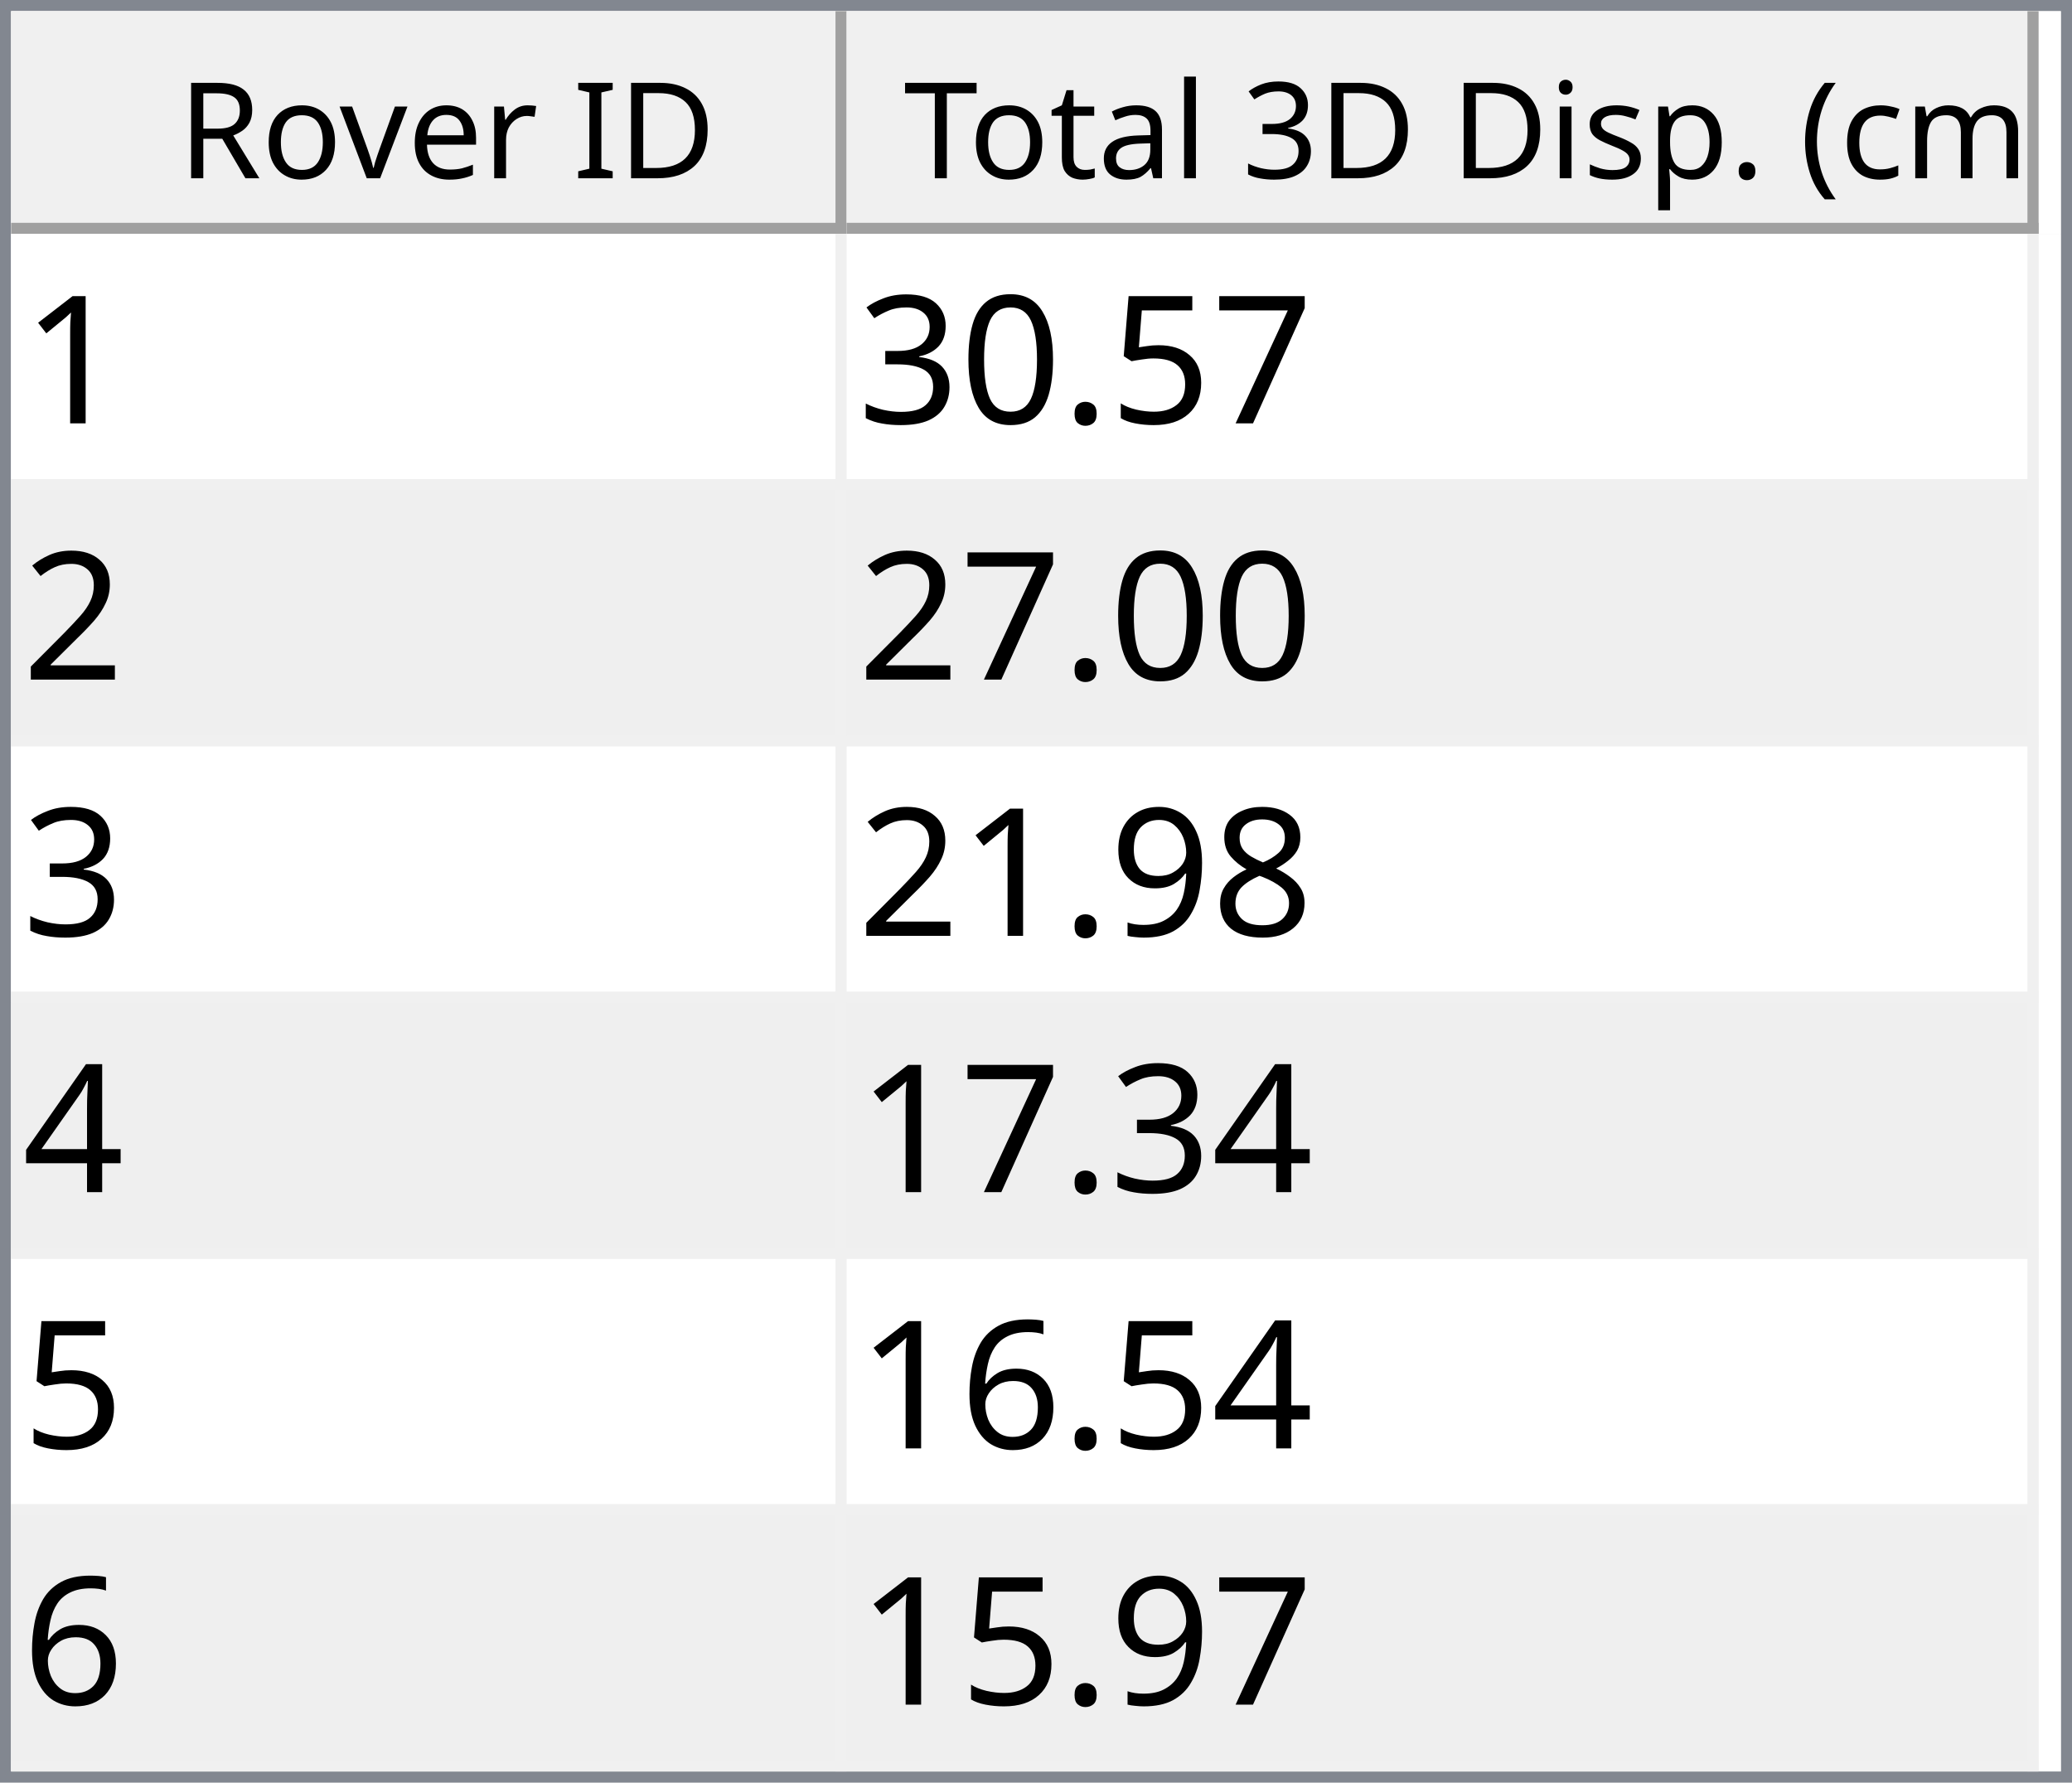
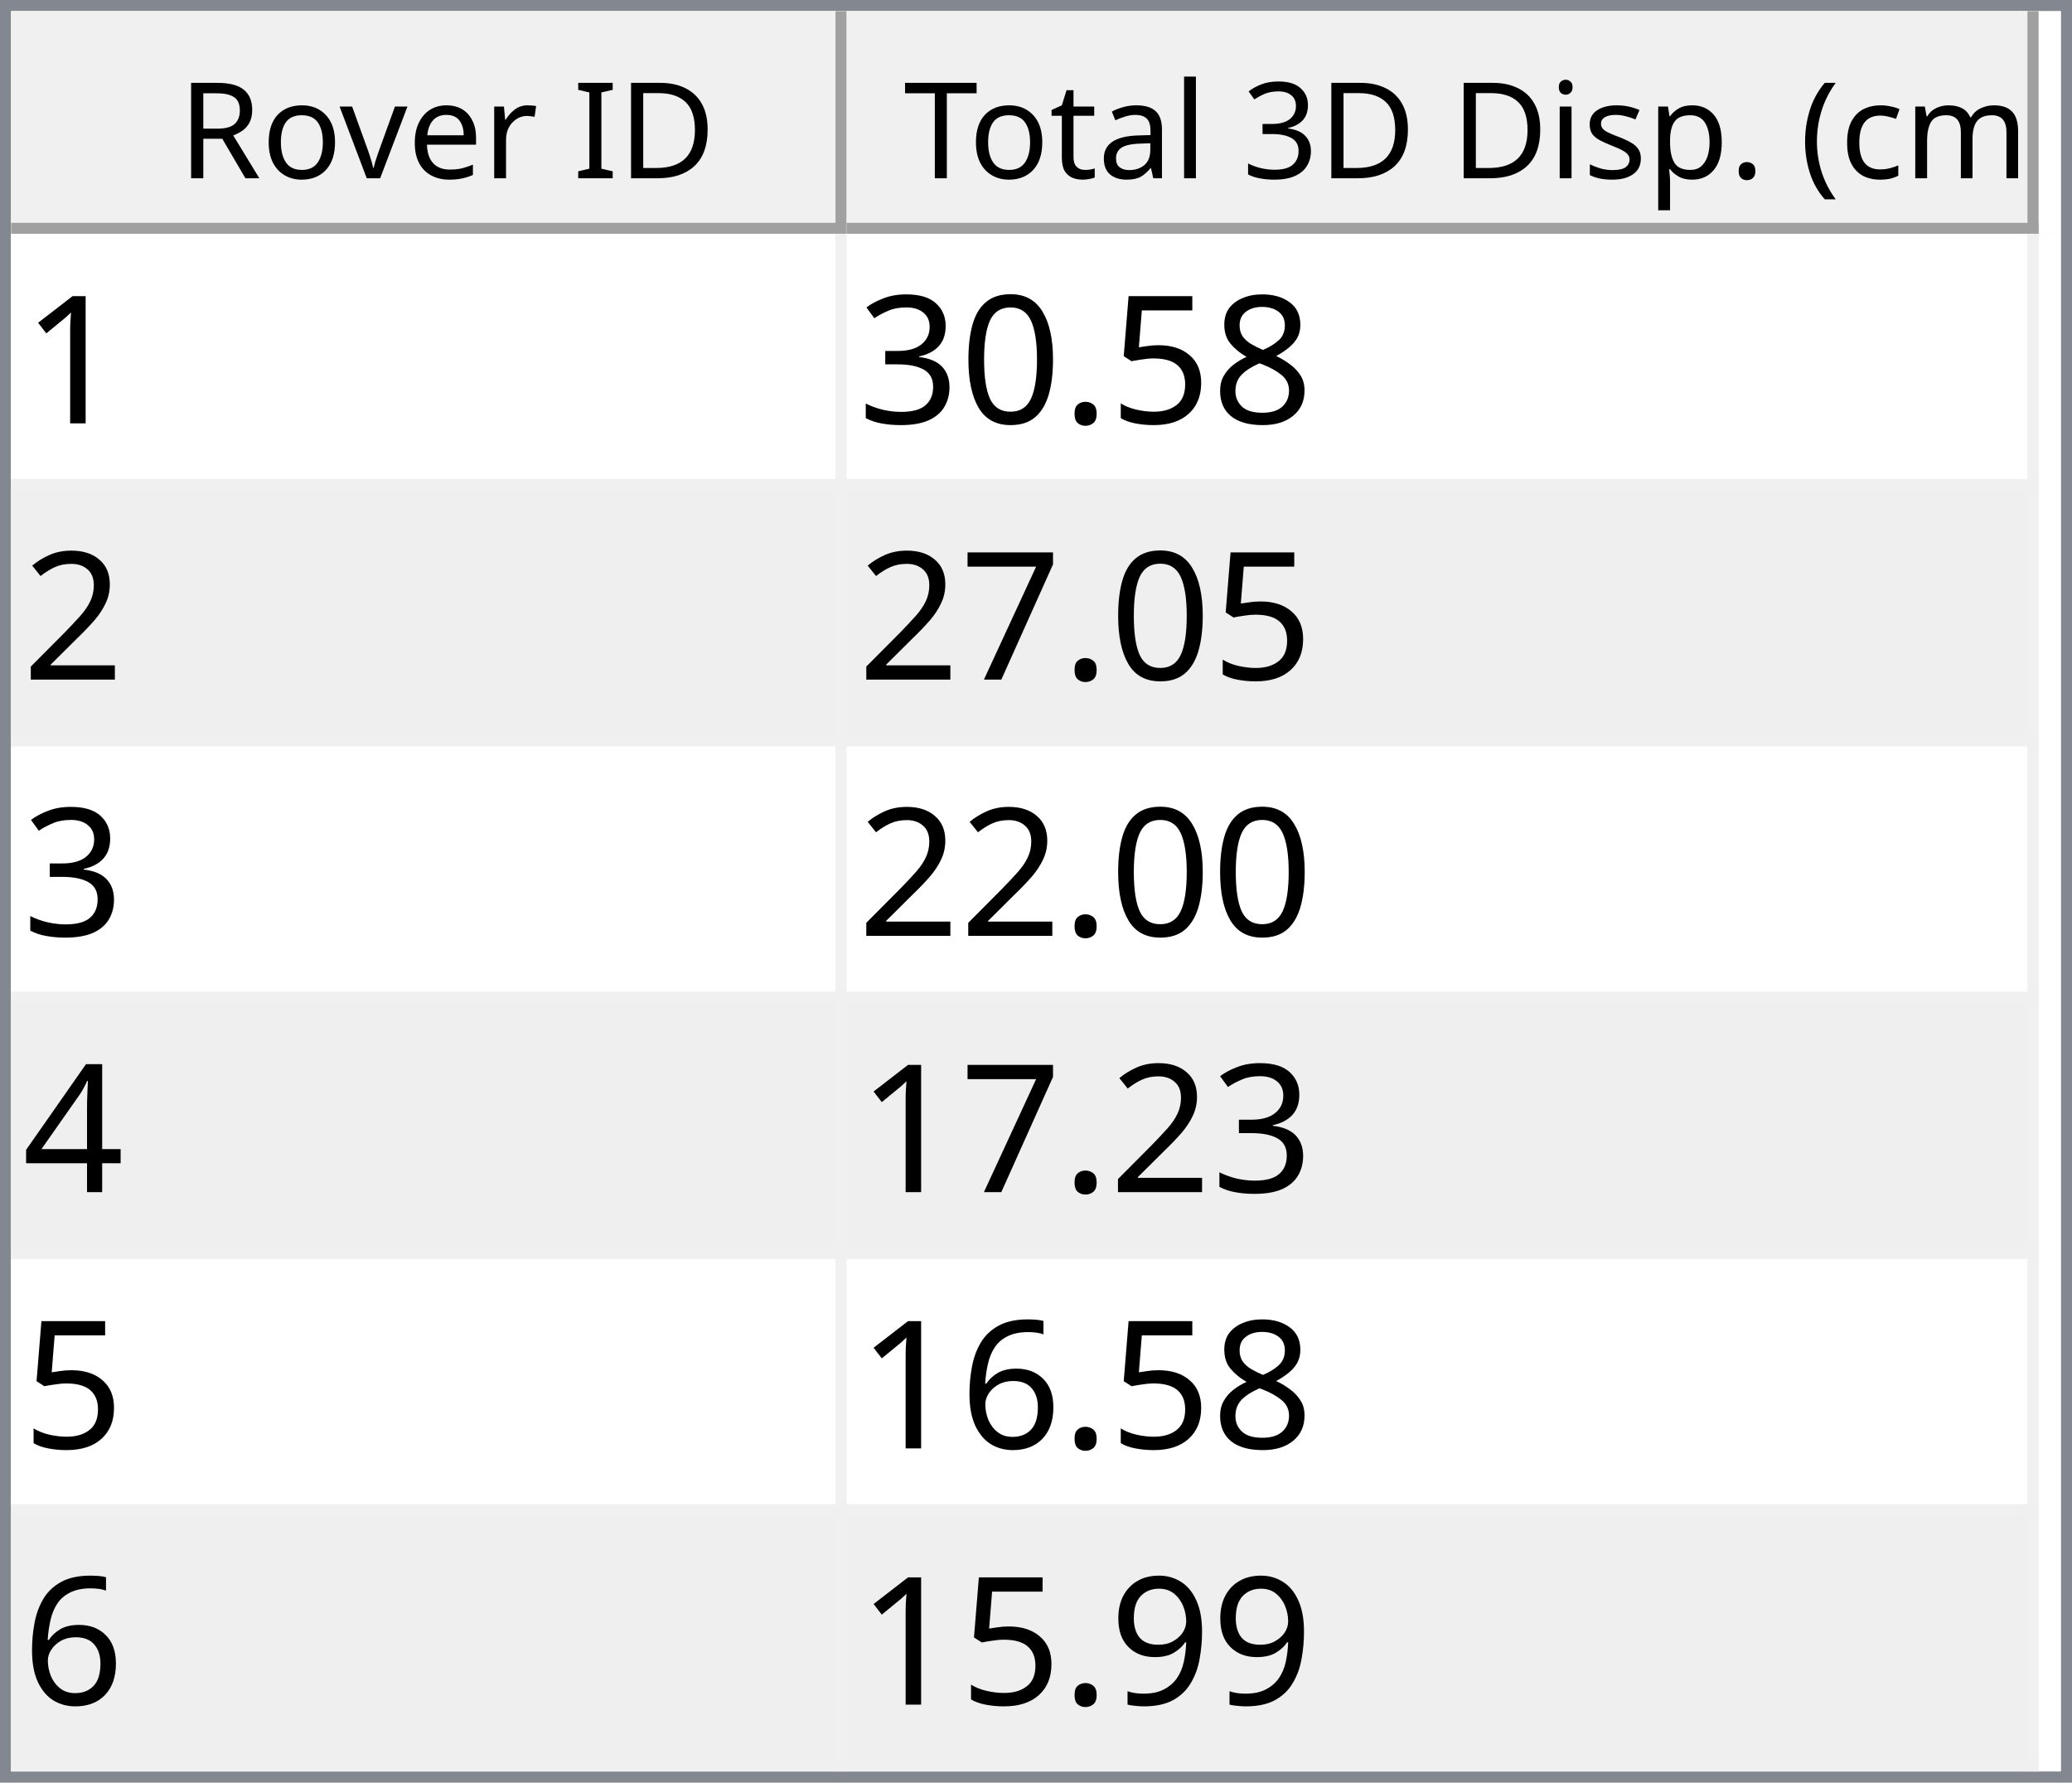
<svg xmlns="http://www.w3.org/2000/svg" style="fill-opacity:1; color-rendering:auto; color-interpolation:auto; text-rendering:auto; stroke:black; stroke-linecap:square; stroke-miterlimit:10; shape-rendering:auto; stroke-opacity:1; fill:black; stroke-dasharray:none; font-weight:normal; stroke-width:1; font-family:'Dialog'; font-style:normal; stroke-linejoin:miter; font-size:12px; stroke-dashoffset:0; image-rendering:auto;" width="186" height="160">
  <defs id="genericDefs" />
  <g>
    <defs id="defs1">
      <clipPath clipPathUnits="userSpaceOnUse" id="clipPath1">
        <path d="M0 0 L186 0 L186 160 L0 160 L0 0 Z" />
      </clipPath>
      <clipPath clipPathUnits="userSpaceOnUse" id="clipPath2">
        <path d="M0 0 L0 160 L186 160 L186 0 Z" />
      </clipPath>
      <clipPath clipPathUnits="userSpaceOnUse" id="clipPath3">
        <path d="M0 0 L0 20 L184 20 L184 0 Z" />
      </clipPath>
      <clipPath clipPathUnits="userSpaceOnUse" id="clipPath4">
        <path d="M0 0 L0 20 L75 20 L75 0 Z" />
      </clipPath>
      <clipPath clipPathUnits="userSpaceOnUse" id="clipPath5">
        <path d="M1 1 L1 19 L74 19 L74 1 Z" />
      </clipPath>
      <clipPath clipPathUnits="userSpaceOnUse" id="clipPath6">
        <path d="M0 0 L0 18 L73 18 L73 0 Z" />
      </clipPath>
      <clipPath clipPathUnits="userSpaceOnUse" id="clipPath7">
        <path d="M-0.5 -0.5 L-0.5 19.5 L74.5 19.5 L74.5 -0.5 Z" />
      </clipPath>
      <clipPath clipPathUnits="userSpaceOnUse" id="clipPath8">
        <path d="M0 0 L0 20 L107 20 L107 0 Z" />
      </clipPath>
      <clipPath clipPathUnits="userSpaceOnUse" id="clipPath9">
        <path d="M1 1 L1 19 L106 19 L106 1 Z" />
      </clipPath>
      <clipPath clipPathUnits="userSpaceOnUse" id="clipPath10">
        <path d="M0 0 L0 18 L105 18 L105 0 Z" />
      </clipPath>
      <clipPath clipPathUnits="userSpaceOnUse" id="clipPath11">
        <path d="M-0.5 -0.5 L-0.5 19.5 L106.5 19.5 L106.5 -0.5 Z" />
      </clipPath>
      <clipPath clipPathUnits="userSpaceOnUse" id="clipPath12">
        <path d="M0 0 L0 138 L184 138 L184 0 Z" />
      </clipPath>
      <clipPath clipPathUnits="userSpaceOnUse" id="clipPath13">
        <path d="M0 0 L0 138 L182 138 L182 0 Z" />
      </clipPath>
      <clipPath clipPathUnits="userSpaceOnUse" id="clipPath14">
        <path d="M-0.5 -0.5 L-0.5 137.5 L181.5 137.5 L181.5 -0.5 Z" />
      </clipPath>
      <clipPath clipPathUnits="userSpaceOnUse" id="clipPath15">
        <path d="M0 0 L0 22 L74 22 L74 0 Z" />
      </clipPath>
      <clipPath clipPathUnits="userSpaceOnUse" id="clipPath16">
        <path d="M0 0 L0 22 L106 22 L106 0 Z" />
      </clipPath>
      <font horiz-adv-x="64.551" id="font1">
        <font-face ascent="107.91" descent="25.098" units-per-em="100" style="font-style:normal; font-family:Segoe UI; font-weight:normal;" />
        <missing-glyph horiz-adv-x="64.551" d="M8.109 0 L8.109 68.266 L56.453 68.266 L56.453 0 L8.109 0 ZM15.328 7.234 L49.219 7.234 L49.219 61.031 L15.328 61.031 L15.328 7.234 Z" />
        <glyph unicode="D" horiz-adv-x="70.117" d="M9.188 0 L9.188 70.016 L28.516 70.016 Q65.531 70.016 65.531 35.891 Q65.531 19.672 55.25 9.836 Q44.969 0 27.734 0 L9.188 0 ZM17.391 62.594 L17.391 7.422 L27.828 7.422 Q41.609 7.422 49.273 14.797 Q56.938 22.172 56.938 35.688 Q56.938 62.594 28.328 62.594 L17.391 62.594 Z" />
        <glyph unicode="I" horiz-adv-x="26.611" d="M17.391 0 L9.188 0 L9.188 70.016 L17.391 70.016 L17.391 0 Z" />
        <glyph unicode=" " horiz-adv-x="27.393" d="" />
        <glyph unicode="r" horiz-adv-x="34.766" d="M34.188 41.891 Q32.078 43.5 28.125 43.5 Q23 43.5 19.555 38.672 Q16.109 33.844 16.109 25.484 L16.109 0 L8.109 0 L8.109 50 L16.109 50 L16.109 39.703 L16.312 39.703 Q18.016 44.969 21.531 47.922 Q25.047 50.875 29.391 50.875 Q32.516 50.875 34.188 50.203 L34.188 41.891 Z" />
        <glyph unicode="e" horiz-adv-x="52.295" d="M48.297 23 L12.984 23 Q13.188 14.656 17.484 10.109 Q21.781 5.562 29.297 5.562 Q37.75 5.562 44.828 11.141 L44.828 3.609 Q38.234 -1.172 27.391 -1.172 Q16.797 -1.172 10.742 5.641 Q4.688 12.453 4.688 24.812 Q4.688 36.469 11.305 43.82 Q17.922 51.172 27.734 51.172 Q37.547 51.172 42.922 44.828 Q48.297 38.484 48.297 27.203 L48.297 23 ZM40.094 29.781 Q40.047 36.719 36.75 40.578 Q33.453 44.438 27.594 44.438 Q21.922 44.438 17.969 40.383 Q14.016 36.328 13.094 29.781 L40.094 29.781 Z" />
        <glyph unicode="v" horiz-adv-x="47.9" d="M47.406 50 L27.484 0 L19.625 0 L0.688 50 L9.469 50 L22.172 13.672 Q23.578 9.672 23.922 6.688 L24.125 6.688 Q24.609 10.453 25.688 13.484 L38.969 50 L47.406 50 Z" />
        <glyph unicode="o" horiz-adv-x="58.594" d="M29 -1.172 Q17.922 -1.172 11.305 5.836 Q4.688 12.844 4.688 24.422 Q4.688 37.016 11.57 44.094 Q18.453 51.172 30.172 51.172 Q41.359 51.172 47.633 44.289 Q53.906 37.406 53.906 25.203 Q53.906 13.234 47.141 6.031 Q40.375 -1.172 29 -1.172 ZM29.594 44.438 Q21.875 44.438 17.383 39.188 Q12.891 33.938 12.891 24.703 Q12.891 15.828 17.43 10.695 Q21.969 5.562 29.594 5.562 Q37.359 5.562 41.531 10.594 Q45.703 15.625 45.703 24.906 Q45.703 34.281 41.531 39.359 Q37.359 44.438 29.594 44.438 Z" />
        <glyph unicode="R" horiz-adv-x="59.814" d="M59.375 0 L49.609 0 L37.891 19.625 Q36.281 22.359 34.766 24.289 Q33.25 26.219 31.664 27.438 Q30.078 28.656 28.25 29.219 Q26.422 29.781 24.125 29.781 L17.391 29.781 L17.391 0 L9.188 0 L9.188 70.016 L30.078 70.016 Q34.672 70.016 38.555 68.867 Q42.438 67.719 45.289 65.375 Q48.141 63.031 49.758 59.547 Q51.375 56.062 51.375 51.375 Q51.375 47.703 50.273 44.656 Q49.172 41.609 47.148 39.211 Q45.125 36.812 42.266 35.133 Q39.406 33.453 35.844 32.516 L35.844 32.328 Q37.594 31.547 38.891 30.547 Q40.188 29.547 41.359 28.18 Q42.531 26.812 43.68 25.078 Q44.828 23.344 46.234 21.047 L59.375 0 ZM17.391 62.594 L17.391 37.203 L28.516 37.203 Q31.594 37.203 34.203 38.133 Q36.812 39.062 38.719 40.797 Q40.625 42.531 41.703 45.047 Q42.781 47.562 42.781 50.688 Q42.781 56.297 39.141 59.445 Q35.5 62.594 28.609 62.594 L17.391 62.594 Z" />
        <glyph unicode=")" horiz-adv-x="30.176" d="M8.297 -15.922 L1.172 -15.922 Q16.406 2.344 16.406 26.812 Q16.406 51.469 1.078 70.016 L8.297 70.016 Q23.531 52.156 23.531 26.703 Q23.531 1.375 8.297 -15.922 Z" />
        <glyph unicode="m" horiz-adv-x="86.133" d="M79.109 0 L71.094 0 L71.094 28.719 Q71.094 37.016 68.531 40.727 Q65.969 44.438 59.906 44.438 Q54.781 44.438 51.195 39.75 Q47.609 35.062 47.609 28.516 L47.609 0 L39.594 0 L39.594 29.688 Q39.594 44.438 28.219 44.438 Q22.953 44.438 19.531 40.016 Q16.109 35.594 16.109 28.516 L16.109 0 L8.109 0 L8.109 50 L16.109 50 L16.109 42.094 L16.312 42.094 Q21.625 51.172 31.844 51.172 Q36.969 51.172 40.773 48.312 Q44.578 45.453 46 40.828 Q51.562 51.172 62.594 51.172 Q79.109 51.172 79.109 30.812 L79.109 0 Z" />
        <glyph unicode="c" horiz-adv-x="46.191" d="M42.188 2.297 Q36.422 -1.172 28.516 -1.172 Q17.828 -1.172 11.258 5.789 Q4.688 12.75 4.688 23.828 Q4.688 36.188 11.766 43.68 Q18.844 51.172 30.672 51.172 Q37.25 51.172 42.281 48.734 L42.281 40.531 Q36.719 44.438 30.375 44.438 Q22.703 44.438 17.797 38.945 Q12.891 33.453 12.891 24.516 Q12.891 15.719 17.508 10.641 Q22.125 5.562 29.891 5.562 Q36.422 5.562 42.188 9.906 L42.188 2.297 Z" />
        <glyph unicode="(" horiz-adv-x="30.176" d="M29.109 -15.922 L21.969 -15.922 Q6.844 1.375 6.844 26.703 Q6.844 52.156 21.969 70.016 L29.203 70.016 Q13.875 51.469 13.875 26.812 Q13.875 2.344 29.109 -15.922 Z" />
        <glyph unicode="." horiz-adv-x="21.68" d="M10.891 -1.078 Q8.641 -1.078 7.055 0.539 Q5.469 2.156 5.469 4.391 Q5.469 6.641 7.055 8.273 Q8.641 9.906 10.891 9.906 Q13.188 9.906 14.797 8.273 Q16.406 6.641 16.406 4.391 Q16.406 2.156 14.797 0.539 Q13.188 -1.078 10.891 -1.078 Z" />
        <glyph unicode="p" horiz-adv-x="58.789" d="M16.312 7.234 L16.109 7.234 L16.109 -23 L8.109 -23 L8.109 50 L16.109 50 L16.109 41.219 L16.312 41.219 Q22.219 51.172 33.594 51.172 Q43.266 51.172 48.688 44.461 Q54.109 37.75 54.109 26.469 Q54.109 13.922 48 6.375 Q41.891 -1.172 31.297 -1.172 Q21.578 -1.172 16.312 7.234 ZM16.109 27.391 L16.109 20.406 Q16.109 14.203 20.141 9.883 Q24.172 5.562 30.375 5.562 Q37.641 5.562 41.773 11.133 Q45.906 16.703 45.906 26.609 Q45.906 34.969 42.047 39.703 Q38.188 44.438 31.594 44.438 Q24.609 44.438 20.359 39.578 Q16.109 34.719 16.109 27.391 Z" />
        <glyph unicode="s" horiz-adv-x="42.432" d="M5.078 1.812 L5.078 10.406 Q11.625 5.562 19.484 5.562 Q30.031 5.562 30.031 12.594 Q30.031 14.594 29.125 15.992 Q28.219 17.391 26.68 18.461 Q25.141 19.531 23.07 20.383 Q21 21.234 18.609 22.172 Q15.281 23.484 12.766 24.828 Q10.25 26.172 8.57 27.859 Q6.891 29.547 6.031 31.695 Q5.172 33.844 5.172 36.719 Q5.172 40.234 6.789 42.945 Q8.406 45.656 11.086 47.484 Q13.766 49.312 17.211 50.242 Q20.656 51.172 24.312 51.172 Q30.812 51.172 35.938 48.922 L35.938 40.828 Q30.422 44.438 23.25 44.438 Q21 44.438 19.195 43.922 Q17.391 43.406 16.094 42.477 Q14.797 41.547 14.086 40.258 Q13.375 38.969 13.375 37.406 Q13.375 35.453 14.086 34.133 Q14.797 32.812 16.164 31.789 Q17.531 30.766 19.484 29.938 Q21.438 29.109 23.922 28.125 Q27.25 26.859 29.883 25.516 Q32.516 24.172 34.375 22.484 Q36.234 20.797 37.234 18.602 Q38.234 16.406 38.234 13.375 Q38.234 9.672 36.602 6.938 Q34.969 4.203 32.234 2.398 Q29.5 0.594 25.93 -0.289 Q22.359 -1.172 18.453 -1.172 Q10.75 -1.172 5.078 1.812 Z" />
        <glyph unicode="i" horiz-adv-x="24.219" d="M12.203 62.703 Q10.062 62.703 8.547 64.164 Q7.031 65.625 7.031 67.875 Q7.031 70.125 8.547 71.609 Q10.062 73.094 12.203 73.094 Q14.406 73.094 15.945 71.609 Q17.484 70.125 17.484 67.875 Q17.484 65.719 15.945 64.211 Q14.406 62.703 12.203 62.703 ZM16.109 0 L8.109 0 L8.109 50 L16.109 50 L16.109 0 Z" />
        <glyph unicode="3" horiz-adv-x="53.906" d="M46.531 19.828 Q46.531 15.094 44.75 11.211 Q42.969 7.328 39.719 4.57 Q36.469 1.812 31.93 0.297 Q27.391 -1.219 21.922 -1.219 Q11.922 -1.219 6 2.594 L6 11.188 Q13.094 5.609 22.219 5.609 Q25.875 5.609 28.828 6.539 Q31.781 7.469 33.906 9.227 Q36.031 10.984 37.18 13.477 Q38.328 15.969 38.328 19.094 Q38.328 32.812 18.797 32.812 L12.984 32.812 L12.984 39.594 L18.5 39.594 Q35.797 39.594 35.797 52.484 Q35.797 64.406 22.609 64.406 Q15.188 64.406 8.688 59.422 L8.688 67.188 Q15.375 71.188 24.609 71.188 Q29 71.188 32.57 69.969 Q36.141 68.75 38.68 66.555 Q41.219 64.359 42.609 61.281 Q44 58.203 44 54.5 Q44 40.672 30.031 36.719 L30.031 36.531 Q33.594 36.141 36.625 34.797 Q39.656 33.453 41.852 31.305 Q44.047 29.156 45.289 26.25 Q46.531 23.344 46.531 19.828 Z" />
        <glyph unicode="l" horiz-adv-x="24.219" d="M16.109 0 L8.109 0 L8.109 74.031 L16.109 74.031 L16.109 0 Z" />
        <glyph unicode="a" horiz-adv-x="50.879" d="M43.891 0 L35.891 0 L35.891 7.812 L35.688 7.812 Q30.469 -1.172 20.312 -1.172 Q12.844 -1.172 8.617 2.781 Q4.391 6.734 4.391 13.281 Q4.391 27.297 20.906 29.594 L35.891 31.688 Q35.891 44.438 25.594 44.438 Q16.547 44.438 9.281 38.281 L9.281 46.484 Q16.656 51.172 26.266 51.172 Q43.891 51.172 43.891 32.516 L43.891 0 ZM35.891 25.297 L23.828 23.641 Q18.266 22.859 15.43 20.875 Q12.594 18.891 12.594 13.875 Q12.594 10.203 15.211 7.883 Q17.828 5.562 22.172 5.562 Q28.125 5.562 32.008 9.742 Q35.891 13.922 35.891 20.312 L35.891 25.297 Z" />
        <glyph unicode="t" horiz-adv-x="33.887" d="M31.297 0.484 Q28.469 -1.078 23.828 -1.078 Q10.688 -1.078 10.688 13.578 L10.688 43.172 L2.094 43.172 L2.094 50 L10.688 50 L10.688 62.203 L18.703 64.797 L18.703 50 L31.297 50 L31.297 43.172 L18.703 43.172 L18.703 14.984 Q18.703 9.969 20.414 7.82 Q22.125 5.672 26.078 5.672 Q29.109 5.672 31.297 7.328 L31.297 0.484 Z" />
        <glyph unicode="T" horiz-adv-x="52.393" d="M50.594 62.594 L30.375 62.594 L30.375 0 L22.172 0 L22.172 62.594 L2 62.594 L2 70.016 L50.594 70.016 L50.594 62.594 Z" />
      </font>
      <font horiz-adv-x="75.0" id="font2">
        <font-face ascent="100.537" descent="21.973" units-per-em="100" style="font-style:normal; font-family:sans-serif; font-weight:normal;" />
        <missing-glyph horiz-adv-x="75.0" d="M12.5 0 L12.5 62.5 L62.5 62.5 L62.5 0 L12.5 0 ZM14.062 1.562 L60.938 1.562 L60.938 60.938 L14.062 60.938 L14.062 1.562 Z" />
        <glyph unicode="1" horiz-adv-x="55.615" d="M37.25 0 L28.469 0 L28.469 56 Q25.297 52.984 20.141 49.953 Q14.984 46.922 10.891 45.406 L10.891 53.906 Q18.266 57.375 23.781 62.305 Q29.297 67.234 31.594 71.875 L37.25 71.875 L37.25 0 Z" />
-         <glyph unicode="7" horiz-adv-x="55.615" d="M4.734 62.203 L4.734 70.656 L51.078 70.656 L51.078 63.812 Q44.234 56.547 37.523 44.484 Q30.812 32.422 27.156 19.672 Q24.516 10.688 23.781 0 L14.75 0 Q14.891 8.453 18.062 20.414 Q21.234 32.375 27.172 43.484 Q33.109 54.594 39.797 62.203 L4.734 62.203 Z" />
+         <glyph unicode="8" horiz-adv-x="55.615" d="M17.672 38.812 Q12.203 40.828 9.57 44.539 Q6.938 48.25 6.938 53.422 Q6.938 61.234 12.555 66.555 Q18.172 71.875 27.484 71.875 Q36.859 71.875 42.578 66.43 Q48.297 60.984 48.297 53.172 Q48.297 48.188 45.68 44.508 Q43.062 40.828 37.75 38.812 Q44.344 36.672 47.781 31.883 Q51.219 27.094 51.219 20.453 Q51.219 11.281 44.727 5.031 Q38.234 -1.219 27.641 -1.219 Q17.047 -1.219 10.547 5.055 Q4.047 11.328 4.047 20.703 Q4.047 27.688 7.594 32.398 Q11.141 37.109 17.672 38.812 ZM15.922 53.719 Q15.922 48.641 19.195 45.414 Q22.469 42.188 27.688 42.188 Q32.766 42.188 36.016 45.383 Q39.266 48.578 39.266 53.219 Q39.266 58.062 35.914 61.359 Q32.562 64.656 27.594 64.656 Q22.562 64.656 19.242 61.43 Q15.922 58.203 15.922 53.719 ZM13.094 20.656 Q13.094 16.891 14.875 13.375 Q16.656 9.859 20.172 7.93 Q23.688 6 27.734 6 Q34.031 6 38.133 10.055 Q42.234 14.109 42.234 20.359 Q42.234 26.703 38.016 30.859 Q33.797 35.016 27.438 35.016 Q21.234 35.016 17.164 30.914 Q13.094 26.812 13.094 20.656 Z" />
        <glyph unicode="5" horiz-adv-x="55.615" d="M4.156 18.75 L13.375 19.531 Q14.406 12.797 18.141 9.398 Q21.875 6 27.156 6 Q33.5 6 37.891 10.789 Q42.281 15.578 42.281 23.484 Q42.281 31 38.062 35.352 Q33.844 39.703 27 39.703 Q22.75 39.703 19.336 37.773 Q15.922 35.844 13.969 32.766 L5.719 33.844 L12.641 70.609 L48.25 70.609 L48.25 62.203 L19.672 62.203 L15.828 42.969 Q22.266 47.469 29.344 47.469 Q38.719 47.469 45.164 40.969 Q51.609 34.469 51.609 24.266 Q51.609 14.547 45.953 7.469 Q39.062 -1.219 27.156 -1.219 Q17.391 -1.219 11.211 4.25 Q5.031 9.719 4.156 18.75 Z" />
        <glyph unicode="." horiz-adv-x="27.783" d="M9.078 0 L9.078 10.016 L19.094 10.016 L19.094 0 L9.078 0 Z" />
        <glyph unicode="0" horiz-adv-x="55.615" d="M4.156 35.297 Q4.156 48 6.766 55.742 Q9.375 63.484 14.523 67.68 Q19.672 71.875 27.484 71.875 Q33.25 71.875 37.594 69.555 Q41.938 67.234 44.773 62.867 Q47.609 58.5 49.219 52.227 Q50.828 45.953 50.828 35.297 Q50.828 22.703 48.242 14.969 Q45.656 7.234 40.508 3.008 Q35.359 -1.219 27.484 -1.219 Q17.141 -1.219 11.234 6.203 Q4.156 15.141 4.156 35.297 ZM13.188 35.297 Q13.188 17.672 17.312 11.836 Q21.438 6 27.484 6 Q33.547 6 37.672 11.859 Q41.797 17.719 41.797 35.297 Q41.797 52.984 37.672 58.789 Q33.547 64.594 27.391 64.594 Q21.344 64.594 17.719 59.469 Q13.188 52.938 13.188 35.297 Z" />
        <glyph unicode="3" horiz-adv-x="55.615" d="M4.203 18.891 L12.984 20.062 Q14.5 12.594 18.141 9.297 Q21.781 6 27 6 Q33.203 6 37.477 10.297 Q41.75 14.594 41.75 20.953 Q41.75 27 37.797 30.93 Q33.844 34.859 27.734 34.859 Q25.25 34.859 21.531 33.891 L22.516 41.609 Q23.391 41.5 23.922 41.5 Q29.547 41.5 34.039 44.43 Q38.531 47.359 38.531 53.469 Q38.531 58.297 35.258 61.477 Q31.984 64.656 26.812 64.656 Q21.688 64.656 18.266 61.43 Q14.844 58.203 13.875 51.766 L5.078 53.328 Q6.688 62.156 12.398 67.016 Q18.109 71.875 26.609 71.875 Q32.469 71.875 37.398 69.359 Q42.328 66.844 44.945 62.5 Q47.562 58.156 47.562 53.266 Q47.562 48.641 45.07 44.828 Q42.578 41.016 37.703 38.766 Q44.047 37.312 47.562 32.695 Q51.078 28.078 51.078 21.141 Q51.078 11.766 44.242 5.25 Q37.406 -1.266 26.953 -1.266 Q17.531 -1.266 11.305 4.352 Q5.078 9.969 4.203 18.891 Z" />
        <glyph unicode="2" horiz-adv-x="55.615" d="M50.344 8.453 L50.344 0 L3.031 0 Q2.938 3.172 4.047 6.109 Q5.859 10.938 9.836 15.625 Q13.812 20.312 21.344 26.469 Q33.016 36.031 37.117 41.625 Q41.219 47.219 41.219 52.203 Q41.219 57.422 37.477 61.008 Q33.734 64.594 27.734 64.594 Q21.391 64.594 17.578 60.789 Q13.766 56.984 13.719 50.25 L4.688 51.172 Q5.609 61.281 11.664 66.578 Q17.719 71.875 27.938 71.875 Q38.234 71.875 44.242 66.164 Q50.25 60.453 50.25 52 Q50.25 47.703 48.492 43.555 Q46.734 39.406 42.656 34.812 Q38.578 30.219 29.109 22.219 Q21.188 15.578 18.945 13.211 Q16.703 10.844 15.234 8.453 L50.344 8.453 Z" />
-         <glyph unicode="8" horiz-adv-x="55.615" d="M17.672 38.812 Q12.203 40.828 9.57 44.539 Q6.938 48.25 6.938 53.422 Q6.938 61.234 12.555 66.555 Q18.172 71.875 27.484 71.875 Q36.859 71.875 42.578 66.43 Q48.297 60.984 48.297 53.172 Q48.297 48.188 45.68 44.508 Q43.062 40.828 37.75 38.812 Q44.344 36.672 47.781 31.883 Q51.219 27.094 51.219 20.453 Q51.219 11.281 44.727 5.031 Q38.234 -1.219 27.641 -1.219 Q17.047 -1.219 10.547 5.055 Q4.047 11.328 4.047 20.703 Q4.047 27.688 7.594 32.398 Q11.141 37.109 17.672 38.812 ZM15.922 53.719 Q15.922 48.641 19.195 45.414 Q22.469 42.188 27.688 42.188 Q32.766 42.188 36.016 45.383 Q39.266 48.578 39.266 53.219 Q39.266 58.062 35.914 61.359 Q32.562 64.656 27.594 64.656 Q22.562 64.656 19.242 61.43 Q15.922 58.203 15.922 53.719 ZM13.094 20.656 Q13.094 16.891 14.875 13.375 Q16.656 9.859 20.172 7.93 Q23.688 6 27.734 6 Q34.031 6 38.133 10.055 Q42.234 14.109 42.234 20.359 Q42.234 26.703 38.016 30.859 Q33.797 35.016 27.438 35.016 Q21.234 35.016 17.164 30.914 Q13.094 26.812 13.094 20.656 Z" />
-         <glyph unicode="9" horiz-adv-x="55.615" d="M5.469 16.547 L13.922 17.328 Q14.984 11.375 18.016 8.688 Q21.047 6 25.781 6 Q29.828 6 32.883 7.859 Q35.938 9.719 37.891 12.82 Q39.844 15.922 41.164 21.195 Q42.484 26.469 42.484 31.938 Q42.484 32.516 42.438 33.688 Q39.797 29.5 35.234 26.883 Q30.672 24.266 25.344 24.266 Q16.453 24.266 10.305 30.711 Q4.156 37.156 4.156 47.703 Q4.156 58.594 10.578 65.234 Q17 71.875 26.656 71.875 Q33.641 71.875 39.43 68.117 Q45.219 64.359 48.219 57.398 Q51.219 50.438 51.219 37.25 Q51.219 23.531 48.242 15.406 Q45.266 7.281 39.383 3.031 Q33.5 -1.219 25.594 -1.219 Q17.188 -1.219 11.867 3.445 Q6.547 8.109 5.469 16.547 ZM41.453 48.141 Q41.453 55.719 37.43 60.156 Q33.406 64.594 27.734 64.594 Q21.875 64.594 17.531 59.812 Q13.188 55.031 13.188 47.406 Q13.188 40.578 17.312 36.305 Q21.438 32.031 27.484 32.031 Q33.594 32.031 37.523 36.305 Q41.453 40.578 41.453 48.141 Z" />
+         <glyph unicode="7" horiz-adv-x="55.615" d="M4.734 62.203 L4.734 70.656 L51.078 70.656 L51.078 63.812 Q44.234 56.547 37.523 44.484 Q30.812 32.422 27.156 19.672 Q24.516 10.688 23.781 0 L14.75 0 Q14.891 8.453 18.062 20.414 Q21.234 32.375 27.172 43.484 Q33.109 54.594 39.797 62.203 L4.734 62.203 Z" />
        <glyph unicode="4" horiz-adv-x="55.615" d="M32.328 0 L32.328 17.141 L1.266 17.141 L1.266 25.203 L33.938 71.578 L41.109 71.578 L41.109 25.203 L50.781 25.203 L50.781 17.141 L41.109 17.141 L41.109 0 L32.328 0 ZM32.328 25.203 L32.328 57.469 L9.906 25.203 L32.328 25.203 Z" />
        <glyph unicode="6" horiz-adv-x="55.615" d="M49.75 54.047 L41.016 53.375 Q39.844 58.547 37.703 60.891 Q34.125 64.656 28.906 64.656 Q24.703 64.656 21.531 62.312 Q17.391 59.281 14.992 53.469 Q12.594 47.656 12.5 36.922 Q15.672 41.75 20.266 44.094 Q24.859 46.438 29.891 46.438 Q38.672 46.438 44.852 39.969 Q51.031 33.5 51.031 23.25 Q51.031 16.5 48.125 10.719 Q45.219 4.938 40.141 1.859 Q35.062 -1.219 28.609 -1.219 Q17.625 -1.219 10.695 6.859 Q3.766 14.938 3.766 33.5 Q3.766 54.25 11.422 63.672 Q18.109 71.875 29.438 71.875 Q37.891 71.875 43.289 67.141 Q48.688 62.406 49.75 54.047 ZM13.875 23.188 Q13.875 18.656 15.797 14.508 Q17.719 10.359 21.188 8.18 Q24.656 6 28.469 6 Q34.031 6 38.039 10.492 Q42.047 14.984 42.047 22.703 Q42.047 30.125 38.086 34.398 Q34.125 38.672 28.125 38.672 Q22.172 38.672 18.023 34.398 Q13.875 30.125 13.875 23.188 Z" />
+         <glyph unicode="9" horiz-adv-x="55.615" d="M5.469 16.547 L13.922 17.328 Q14.984 11.375 18.016 8.688 Q21.047 6 25.781 6 Q29.828 6 32.883 7.859 Q35.938 9.719 37.891 12.82 Q39.844 15.922 41.164 21.195 Q42.484 26.469 42.484 31.938 Q42.484 32.516 42.438 33.688 Q39.797 29.5 35.234 26.883 Q30.672 24.266 25.344 24.266 Q16.453 24.266 10.305 30.711 Q4.156 37.156 4.156 47.703 Q4.156 58.594 10.578 65.234 Q17 71.875 26.656 71.875 Q33.641 71.875 39.43 68.117 Q45.219 64.359 48.219 57.398 Q51.219 50.438 51.219 37.25 Q51.219 23.531 48.242 15.406 Q45.266 7.281 39.383 3.031 Q33.5 -1.219 25.594 -1.219 Q17.188 -1.219 11.867 3.445 Q6.547 8.109 5.469 16.547 ZM41.453 48.141 Q41.453 55.719 37.43 60.156 Q33.406 64.594 27.734 64.594 Q21.875 64.594 17.531 59.812 Q13.188 55.031 13.188 47.406 Q13.188 40.578 17.312 36.305 Q21.438 32.031 27.484 32.031 Q33.594 32.031 37.523 36.305 Q41.453 40.578 41.453 48.141 Z" />
      </font>
    </defs>
    <g style="fill:white; stroke:white;">
      <rect x="0" y="0" width="186" style="clip-path:url(#clipPath1); stroke:none;" height="160" />
    </g>
    <g style="fill:white; text-rendering:optimizeSpeed; color-rendering:optimizeSpeed; image-rendering:optimizeSpeed; shape-rendering:crispEdges; stroke:white; color-interpolation:sRGB;">
      <rect x="0" width="186" height="160" y="0" style="stroke:none;" />
      <path style="stroke:none;" d="M0 160 L186 160 L186 0 L0 0 Z" />
    </g>
    <g style="fill:rgb(240,240,240); font-family:'Segoe UI'; stroke:rgb(240,240,240);">
      <rect x="0" y="0" width="186" style="clip-path:url(#clipPath2); stroke:none;" height="160" />
    </g>
    <g style="fill:rgb(130,135,144); font-family:'Segoe UI'; stroke:rgb(130,135,144);">
      <path d="M0 0 L186 0 L186 160 L0 160 L0 0 ZM1 1 L185 1 L185 159 L1 159 L1 1 Z" style="fill-rule:evenodd; clip-path:url(#clipPath2); stroke:none;" />
    </g>
    <g style="fill:white; font-family:'Segoe UI'; stroke:white;" transform="translate(1,1)">
      <rect x="0" y="0" width="184" style="clip-path:url(#clipPath3); stroke:none;" height="20" />
    </g>
    <g style="fill:rgb(240,240,240); font-family:'Segoe UI'; stroke:rgb(240,240,240);" transform="translate(1,1)">
      <rect x="0" y="0" width="75" style="clip-path:url(#clipPath4); stroke:none;" height="20" />
    </g>
    <g style="font-family:'Segoe UI';" transform="translate(2,2)">
      <text x="14" xml:space="preserve" y="14" style="clip-path:url(#clipPath6); stroke:none;">Rover ID</text>
    </g>
    <g style="fill:rgb(160,160,160); font-family:'Segoe UI'; stroke:rgb(160,160,160); stroke-linejoin:bevel;" transform="translate(1.5,1.5)">
      <line x1="74" x2="74" y1="0" style="fill:none; clip-path:url(#clipPath7);" y2="19" />
    </g>
    <g style="fill:rgb(160,160,160); font-family:'Segoe UI'; stroke:rgb(160,160,160); stroke-linejoin:bevel;" transform="matrix(1,0,0,1,1,1) translate(0.5,0.5)">
      <line x1="0" x2="74" y1="19" style="fill:none; clip-path:url(#clipPath7);" y2="19" />
    </g>
    <g style="fill:rgb(240,240,240); font-family:'Segoe UI'; stroke:rgb(240,240,240);" transform="translate(76,1)">
      <rect x="0" y="0" width="107" style="clip-path:url(#clipPath8); stroke:none;" height="20" />
    </g>
    <g style="font-family:'Segoe UI';" transform="translate(77,2)">
      <text x="1" xml:space="preserve" y="14" style="clip-path:url(#clipPath10); stroke:none;"> Total 3D Disp. (cm)</text>
    </g>
    <g style="fill:rgb(160,160,160); font-family:'Segoe UI'; stroke:rgb(160,160,160); stroke-linejoin:bevel;" transform="translate(76.5,1.5)">
      <line x1="106" x2="106" y1="0" style="fill:none; clip-path:url(#clipPath11);" y2="19" />
    </g>
    <g style="fill:rgb(160,160,160); font-family:'Segoe UI'; stroke:rgb(160,160,160); stroke-linejoin:bevel;" transform="matrix(1,0,0,1,76,1) translate(0.5,0.5)">
      <line x1="0" x2="106" y1="19" style="fill:none; clip-path:url(#clipPath11);" y2="19" />
    </g>
    <g style="fill:white; font-family:'Segoe UI'; stroke:white;" transform="translate(1,21)">
      <rect x="0" y="0" width="184" style="clip-path:url(#clipPath12); stroke:none;" height="138" />
    </g>
    <g style="fill:rgb(240,240,240); font-size:16px; font-family:sans-serif; stroke:rgb(240,240,240);" transform="translate(1,21)">
      <rect x="0" y="0" width="182" style="clip-path:url(#clipPath13); stroke:none;" height="138" />
      <line transform="translate(0.5,0.5)" x1="0" x2="181" y1="22" style="clip-path:url(#clipPath14); fill:none; stroke-linejoin:bevel;" y2="22" />
    </g>
    <g transform="matrix(1,0,0,1,1,21) translate(0.5,0.5)" style="fill:rgb(240,240,240); font-size:16px; font-family:sans-serif; stroke:rgb(240,240,240); stroke-linejoin:bevel;">
      <line x1="0" x2="181" y1="45" style="fill:none; clip-path:url(#clipPath14);" y2="45" />
    </g>
    <g transform="matrix(1,0,0,1,1,21) translate(0.5,0.5)" style="fill:rgb(240,240,240); font-size:16px; font-family:sans-serif; stroke:rgb(240,240,240); stroke-linejoin:bevel;">
      <line x1="0" x2="181" y1="68" style="fill:none; clip-path:url(#clipPath14);" y2="68" />
    </g>
    <g transform="matrix(1,0,0,1,1,21) translate(0.5,0.5)" style="fill:rgb(240,240,240); font-size:16px; font-family:sans-serif; stroke:rgb(240,240,240); stroke-linejoin:bevel;">
      <line x1="0" x2="181" y1="91" style="fill:none; clip-path:url(#clipPath14);" y2="91" />
    </g>
    <g transform="matrix(1,0,0,1,1,21) translate(0.5,0.5)" style="fill:rgb(240,240,240); font-size:16px; font-family:sans-serif; stroke:rgb(240,240,240); stroke-linejoin:bevel;">
      <line x1="0" x2="181" y1="114" style="fill:none; clip-path:url(#clipPath14);" y2="114" />
    </g>
    <g transform="matrix(1,0,0,1,1,21) translate(0.5,0.5)" style="fill:rgb(240,240,240); font-size:16px; font-family:sans-serif; stroke:rgb(240,240,240); stroke-linejoin:bevel;">
      <line x1="0" x2="181" y1="137" style="fill:none; clip-path:url(#clipPath14);" y2="137" />
    </g>
    <g transform="matrix(1,0,0,1,1,21) translate(0.5,0.5)" style="fill:rgb(240,240,240); font-size:16px; font-family:sans-serif; stroke:rgb(240,240,240); stroke-linejoin:bevel;">
      <line x1="74" x2="74" y1="0" style="fill:none; clip-path:url(#clipPath14);" y2="137" />
    </g>
    <g transform="matrix(1,0,0,1,1,21) translate(0.5,0.5)" style="fill:rgb(240,240,240); font-size:16px; font-family:sans-serif; stroke:rgb(240,240,240); stroke-linejoin:bevel;">
      <line x1="181" x2="181" y1="0" style="fill:none; clip-path:url(#clipPath14);" y2="137" />
    </g>
    <g style="fill:white; font-size:16px; font-family:sans-serif; stroke:white;" transform="matrix(1,0,0,1,1,21)">
      <rect x="0" y="0" width="74" style="clip-path:url(#clipPath15); stroke:none;" height="22" />
      <text x="1" y="17" style="fill:black; clip-path:url(#clipPath15); stroke:none;" xml:space="preserve">1</text>
    </g>
    <g style="fill:white; font-size:16px; font-family:sans-serif; stroke:white;" transform="matrix(1,0,0,1,1,21) translate(75,0)">
      <rect x="0" y="0" width="106" style="clip-path:url(#clipPath16); stroke:none;" height="22" />
-       <text x="1" y="17" style="fill:black; clip-path:url(#clipPath16); stroke:none;" xml:space="preserve">30.57</text>
+       <text x="1" y="17" style="fill:black; clip-path:url(#clipPath16); stroke:none;" xml:space="preserve">30.58</text>
    </g>
    <g style="fill:rgb(239,239,239); font-size:16px; font-family:sans-serif; stroke:rgb(239,239,239);" transform="matrix(1,0,0,1,1,21) translate(0,23)">
      <rect x="0" y="0" width="74" style="clip-path:url(#clipPath15); stroke:none;" height="22" />
      <text x="1" y="17" style="fill:black; clip-path:url(#clipPath15); stroke:none;" xml:space="preserve">2</text>
    </g>
    <g style="fill:rgb(239,239,239); font-size:16px; font-family:sans-serif; stroke:rgb(239,239,239);" transform="matrix(1,0,0,1,1,21) translate(75,23)">
      <rect x="0" y="0" width="106" style="clip-path:url(#clipPath16); stroke:none;" height="22" />
-       <text x="1" y="17" style="fill:black; clip-path:url(#clipPath16); stroke:none;" xml:space="preserve">27.00</text>
+       <text x="1" y="17" style="fill:black; clip-path:url(#clipPath16); stroke:none;" xml:space="preserve">27.05</text>
    </g>
    <g style="fill:white; font-size:16px; font-family:sans-serif; stroke:white;" transform="matrix(1,0,0,1,1,21) translate(0,46)">
      <rect x="0" y="0" width="74" style="clip-path:url(#clipPath15); stroke:none;" height="22" />
      <text x="1" y="17" style="fill:black; clip-path:url(#clipPath15); stroke:none;" xml:space="preserve">3</text>
    </g>
    <g style="fill:white; font-size:16px; font-family:sans-serif; stroke:white;" transform="matrix(1,0,0,1,1,21) translate(75,46)">
      <rect x="0" y="0" width="106" style="clip-path:url(#clipPath16); stroke:none;" height="22" />
-       <text x="1" y="17" style="fill:black; clip-path:url(#clipPath16); stroke:none;" xml:space="preserve">21.98</text>
+       <text x="1" y="17" style="fill:black; clip-path:url(#clipPath16); stroke:none;" xml:space="preserve">22.00</text>
    </g>
    <g style="fill:rgb(239,239,239); font-size:16px; font-family:sans-serif; stroke:rgb(239,239,239);" transform="matrix(1,0,0,1,1,21) translate(0,69)">
      <rect x="0" y="0" width="74" style="clip-path:url(#clipPath15); stroke:none;" height="22" />
      <text x="1" y="17" style="fill:black; clip-path:url(#clipPath15); stroke:none;" xml:space="preserve">4</text>
    </g>
    <g style="fill:rgb(239,239,239); font-size:16px; font-family:sans-serif; stroke:rgb(239,239,239);" transform="matrix(1,0,0,1,1,21) translate(75,69)">
      <rect x="0" y="0" width="106" style="clip-path:url(#clipPath16); stroke:none;" height="22" />
-       <text x="1" y="17" style="fill:black; clip-path:url(#clipPath16); stroke:none;" xml:space="preserve">17.34</text>
+       <text x="1" y="17" style="fill:black; clip-path:url(#clipPath16); stroke:none;" xml:space="preserve">17.23</text>
    </g>
    <g style="fill:white; font-size:16px; font-family:sans-serif; stroke:white;" transform="matrix(1,0,0,1,1,21) translate(0,92)">
      <rect x="0" y="0" width="74" style="clip-path:url(#clipPath15); stroke:none;" height="22" />
      <text x="1" y="17" style="fill:black; clip-path:url(#clipPath15); stroke:none;" xml:space="preserve">5</text>
    </g>
    <g style="fill:white; font-size:16px; font-family:sans-serif; stroke:white;" transform="matrix(1,0,0,1,1,21) translate(75,92)">
      <rect x="0" y="0" width="106" style="clip-path:url(#clipPath16); stroke:none;" height="22" />
-       <text x="1" y="17" style="fill:black; clip-path:url(#clipPath16); stroke:none;" xml:space="preserve">16.54</text>
+       <text x="1" y="17" style="fill:black; clip-path:url(#clipPath16); stroke:none;" xml:space="preserve">16.58</text>
    </g>
    <g style="fill:rgb(239,239,239); font-size:16px; font-family:sans-serif; stroke:rgb(239,239,239);" transform="matrix(1,0,0,1,1,21) translate(0,115)">
      <rect x="0" y="0" width="74" style="clip-path:url(#clipPath15); stroke:none;" height="22" />
      <text x="1" y="17" style="fill:black; clip-path:url(#clipPath15); stroke:none;" xml:space="preserve">6</text>
    </g>
    <g style="fill:rgb(239,239,239); font-size:16px; font-family:sans-serif; stroke:rgb(239,239,239);" transform="matrix(1,0,0,1,1,21) translate(75,115)">
      <rect x="0" y="0" width="106" style="clip-path:url(#clipPath16); stroke:none;" height="22" />
-       <text x="1" y="17" style="fill:black; clip-path:url(#clipPath16); stroke:none;" xml:space="preserve">15.97</text>
+       <text x="1" y="17" style="fill:black; clip-path:url(#clipPath16); stroke:none;" xml:space="preserve">15.99</text>
    </g>
  </g>
</svg>
